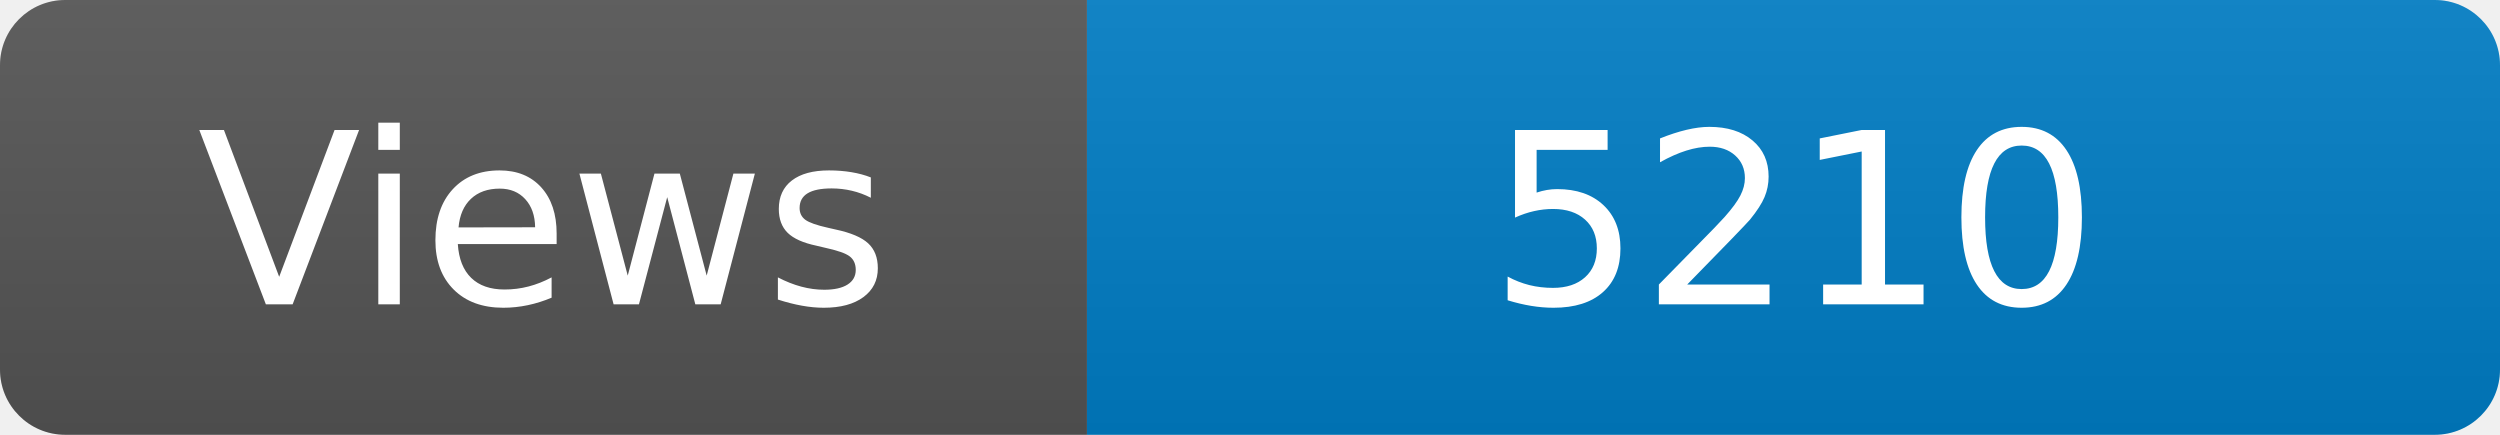
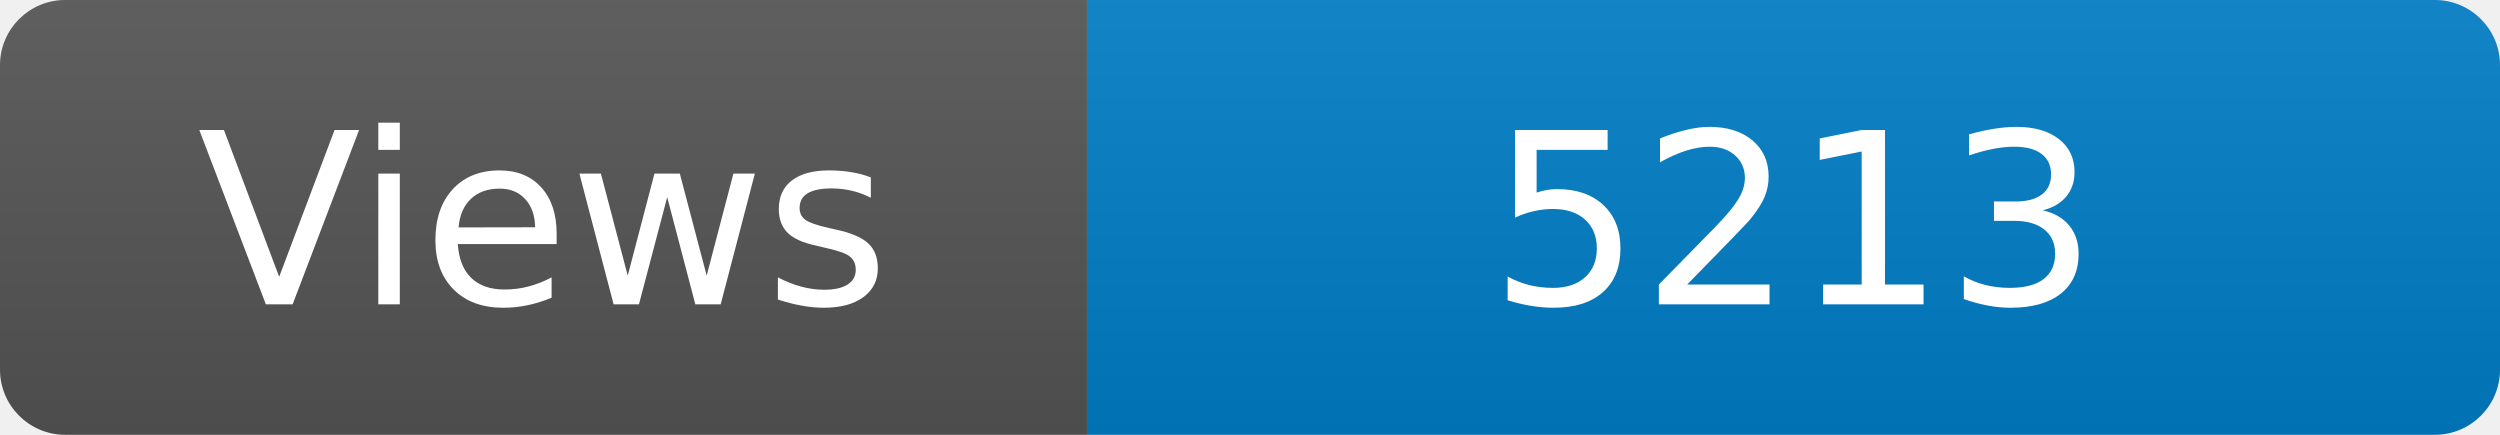
<svg xmlns="http://www.w3.org/2000/svg" width="115" height="20" role="img" aria-label="Maintained?: yes">
  <linearGradient id="s" x2="0" y2="100%">
    <stop offset="0" stop-color="#bbb" stop-opacity=".1" />
    <stop offset="1" stop-opacity=".1" />
  </linearGradient>
  <clipPath id="r">
    <rect width="115" height="20" rx="3" fill="#fff" />
  </clipPath>
  <g clip-path="url(#r)">
    <rect width="50" height="20" fill="#555" />
    <rect x="50" width="160" height="20" fill="#007ec6" />
    <rect width="115" height="20" fill="url(#s)" />
  </g>
  <g fill="#fff" text-anchor="middle" font-family="Verdana,Geneva,DejaVu Sans,sans-serif" font-size="110">
    <text x="250" y="140" transform="scale(.1)" fill="#fff">Views</text>
-     <text x="825" y="140" transform="scale(.1)" fill="#fff">5210</text>
+     <text x="825" y="140" transform="scale(.1)" fill="#fff">5213</text>
  </g>
</svg>
